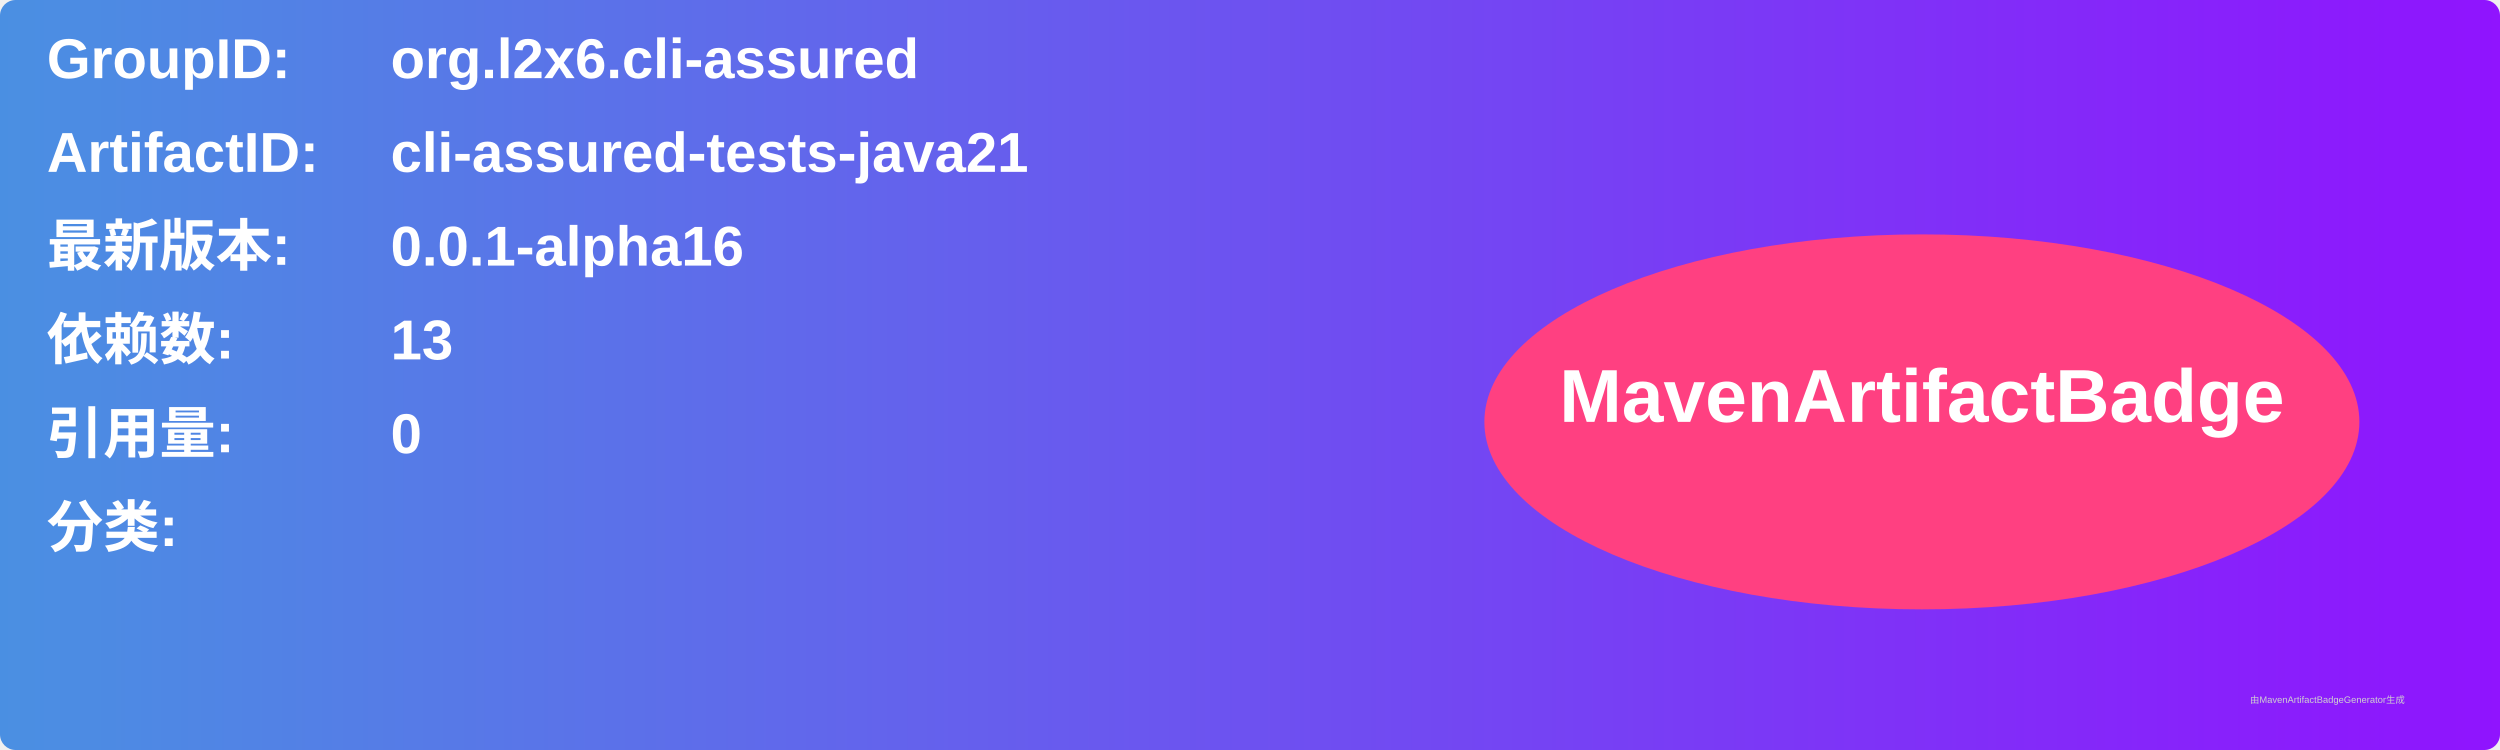
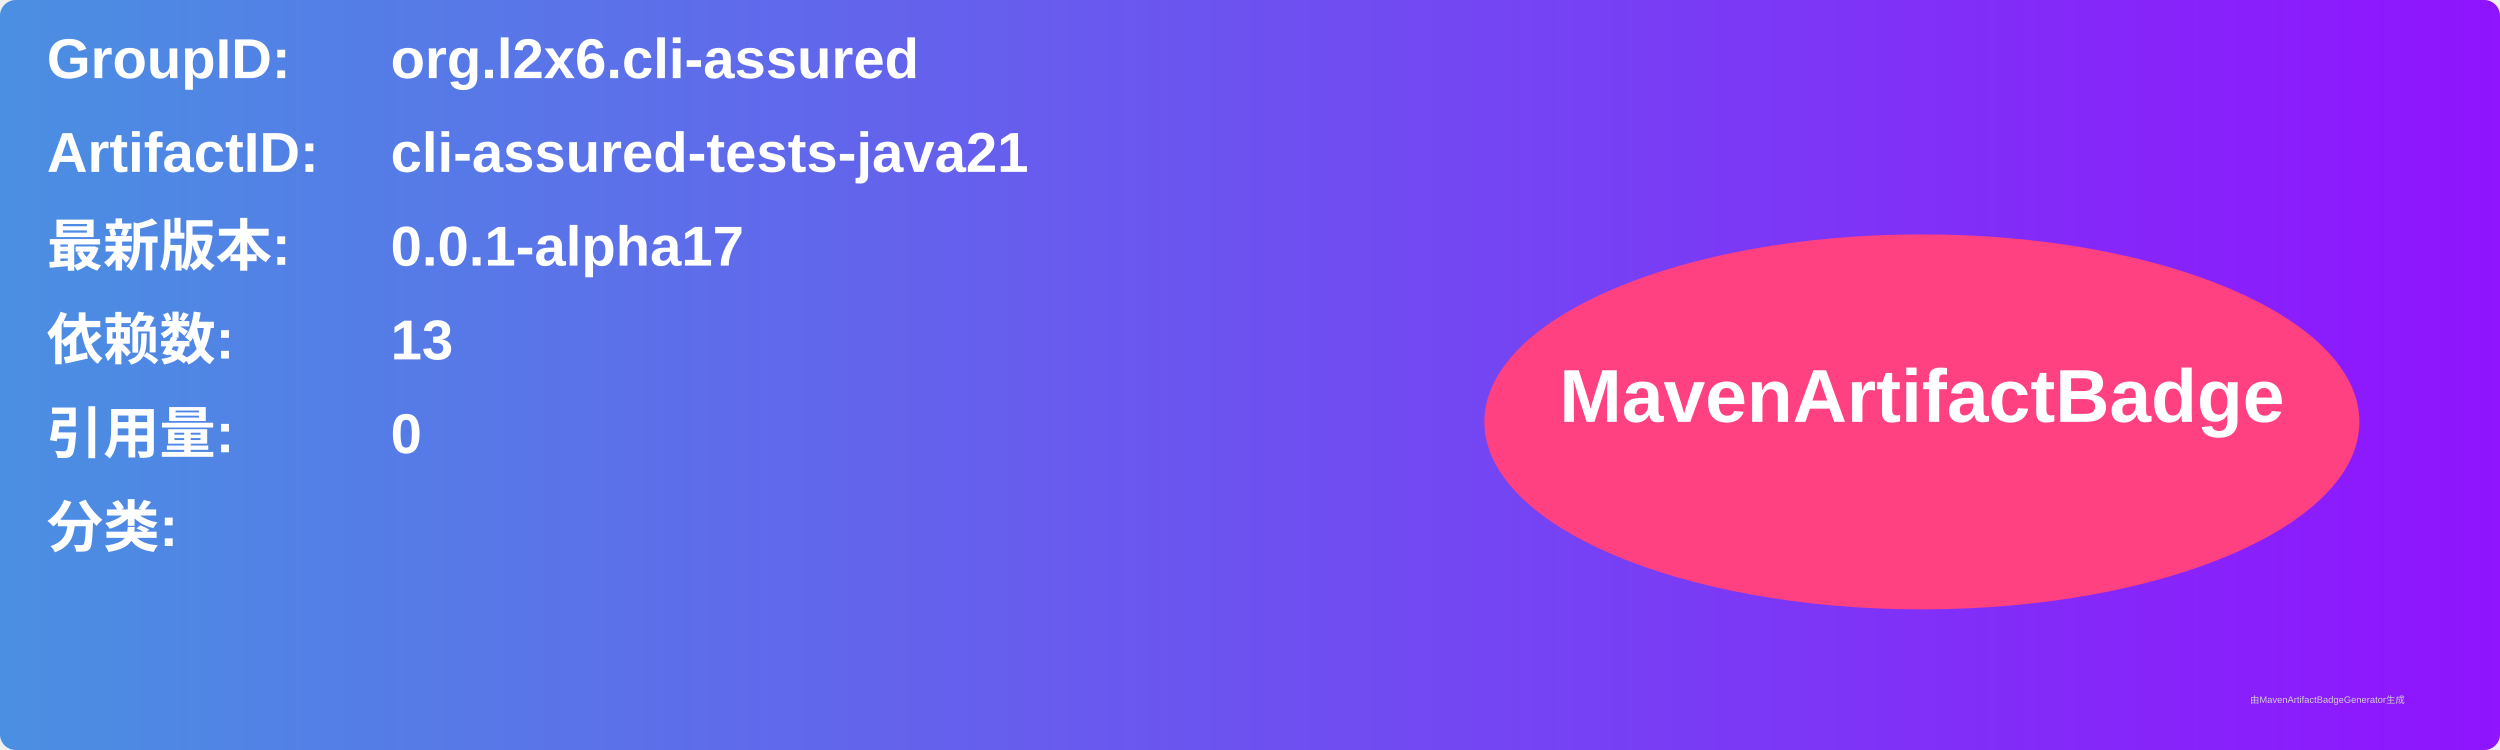
<svg xmlns="http://www.w3.org/2000/svg" width="800" height="240" viewBox="0 0 800 240">
  <linearGradient id="grad" x1="0%" y1="0%" x2="100%" y2="0%">
    <stop offset="0%" stop-color="#4a90e2" />
    <stop offset="100%" stop-color="#9013fe" />
  </linearGradient>
  <rect width="100%" height="100%" rx="5" ry="5" fill="url(#grad)" />
  <g transform="translate(15, 15)">
    <text x="0" y="10" font-family="Arial" font-size="18" fill="white" font-weight="bold" width="260">GroupID:</text>
    <text x="110" y="10" font-family="Arial" font-size="18" fill="white" font-weight="bold" width="460">org.l2x6.cli-assured</text>
    <text x="0" y="40" font-family="Arial" font-size="18" fill="white" font-weight="bold" width="260">ArtifactID:</text>
    <text x="110" y="40" font-family="Arial" font-size="18" fill="white" font-weight="bold" width="460">cli-assured-tests-java21</text>
    <text x="0" y="70" font-family="Arial" font-size="18" fill="white" font-weight="bold">最新版本:</text>
    <text x="110" y="70" font-family="Arial" font-size="18" fill="white" font-weight="bold">
-       <tspan font-weight="bold">0.0.1-alpha16</tspan>
+       <tspan font-weight="bold">0.0.1-alpha17</tspan>
    </text>
    <text x="0" y="100" font-family="Arial" font-size="18" fill="white" font-weight="bold">依赖数: </text>
    <text x="110" y="100" font-family="Arial" font-size="18" fill="white">
      <tspan font-weight="bold">13</tspan>
    </text>
    <text x="0" y="130" font-family="Arial" font-size="18" fill="white" font-weight="bold">引用量: </text>
    <text x="110" y="130" font-family="Arial" font-size="18" fill="white">
      <tspan font-weight="bold">0</tspan>
    </text>
    <text x="0" y="160" font-family="Arial" font-size="18" fill="white" font-weight="bold">分类:</text>
    <text x="10" y="190" font-family="Arial" font-size="10" fill="white">
      <tspan font-weight="bold" />
    </text>
    <ellipse cx="600" cy="120" rx="140" ry="60" fill="#ff4081" />
    <text x="600" y="120" text-anchor="middle" font-family="Arial" font-size="24" fill="white" font-weight="bold">MavenArtifactBadge</text>
  </g>
  <text x="720" y="225" font-family="Arial" font-size="3" fill="#d0d0d0">由MavenArtifactBadgeGenerator生成</text>
</svg>
